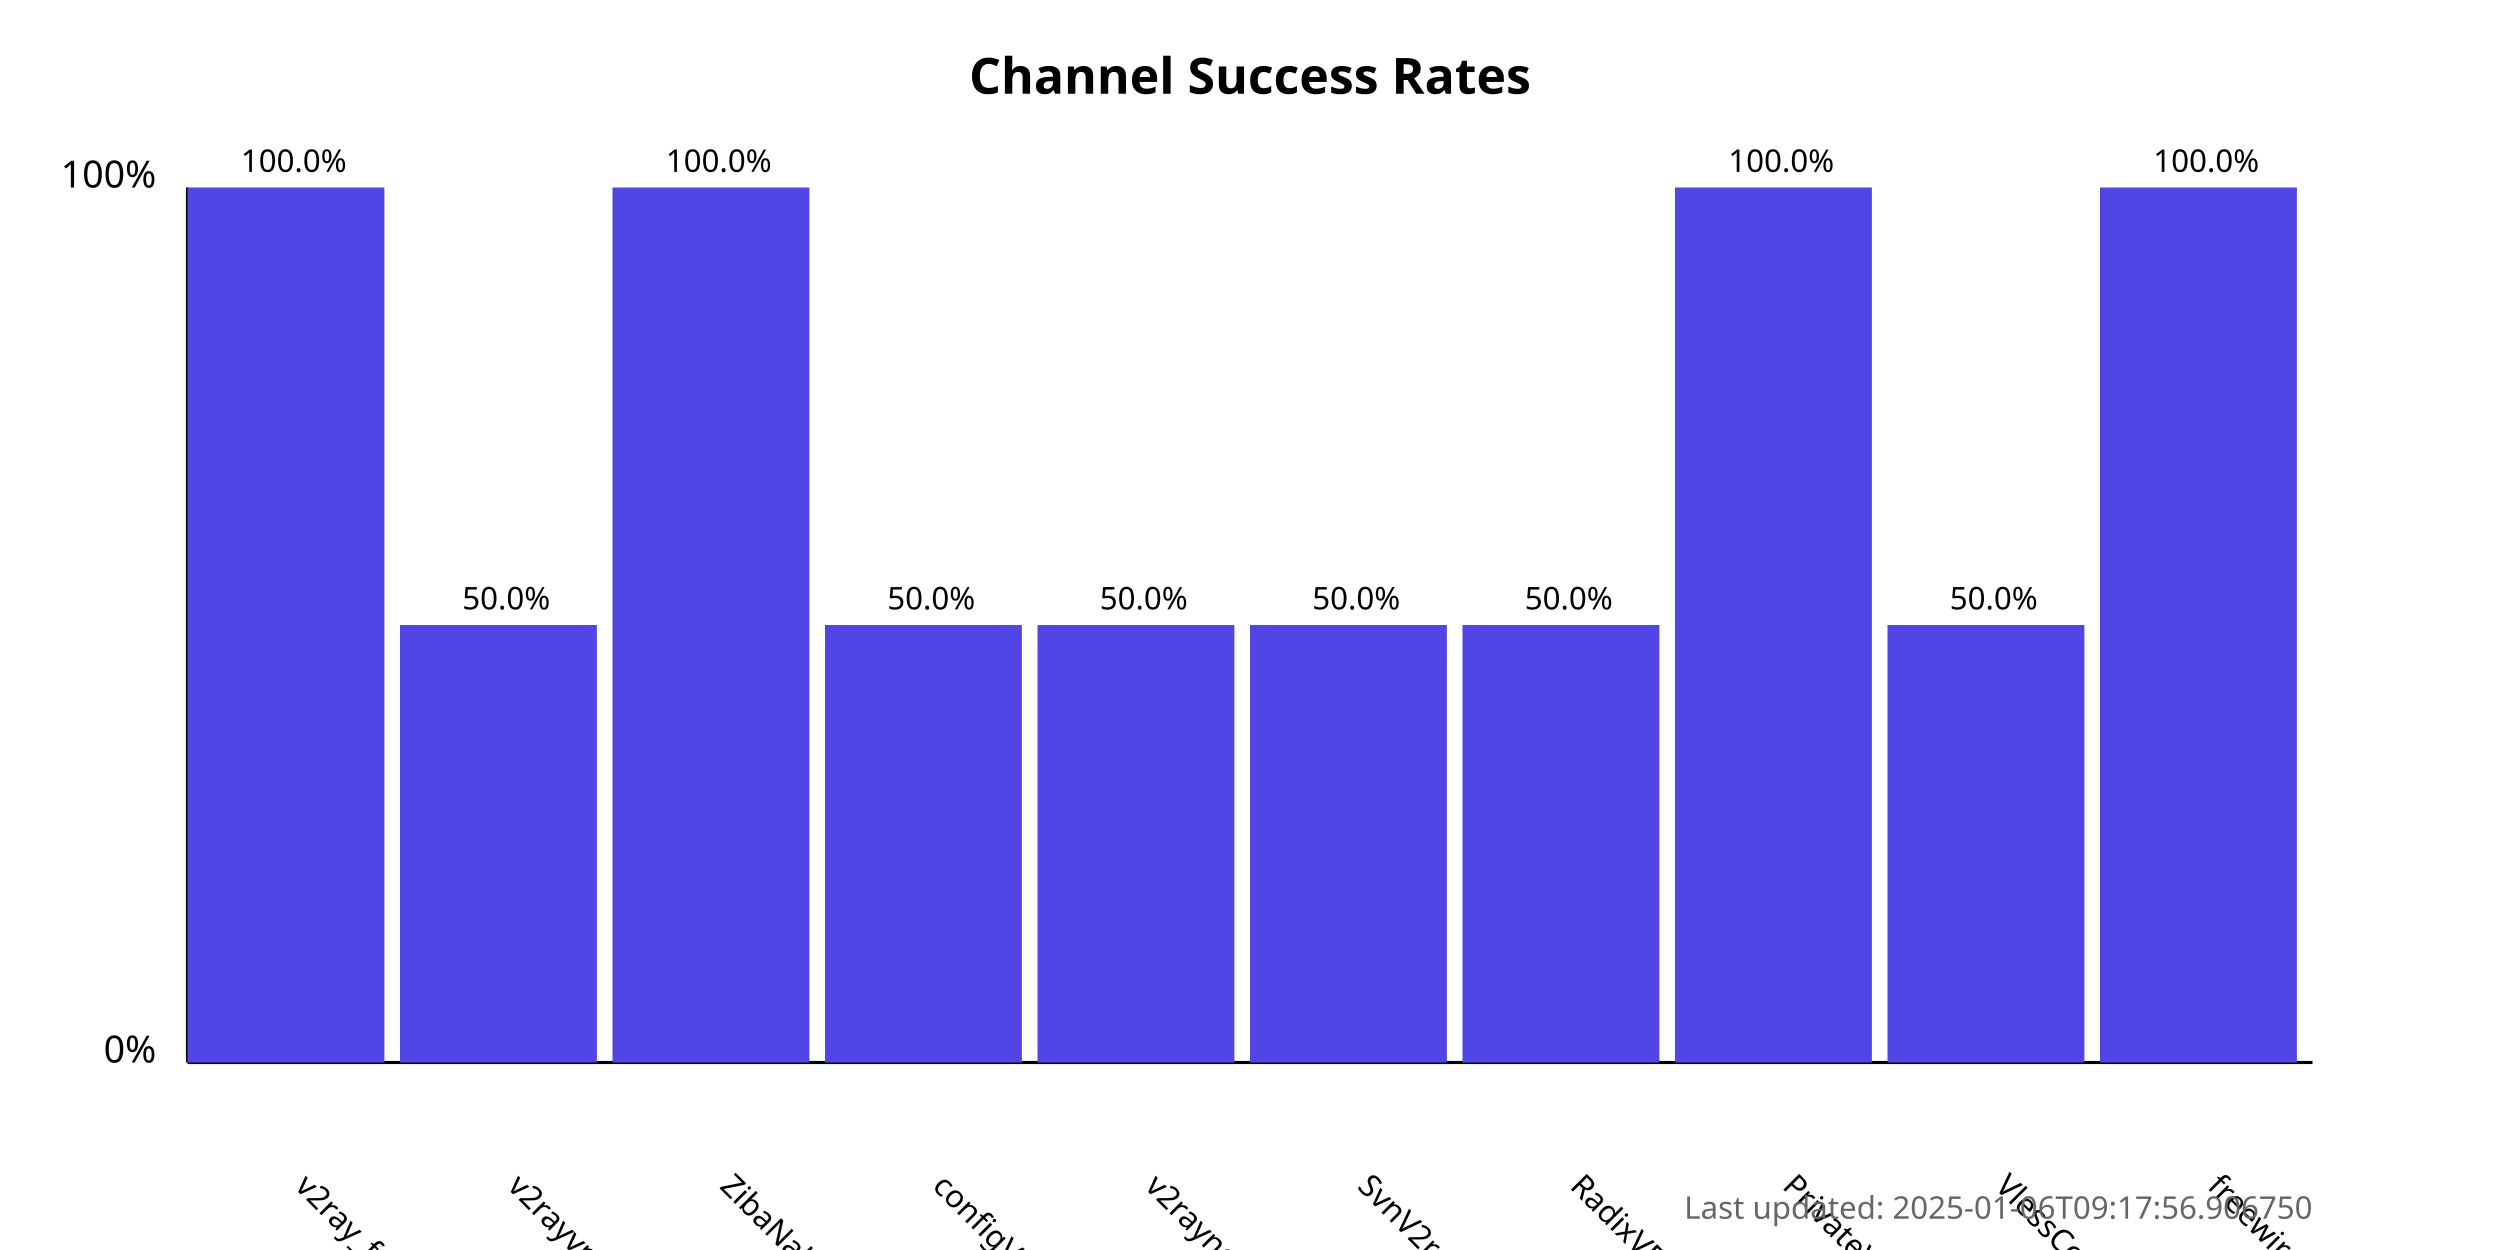
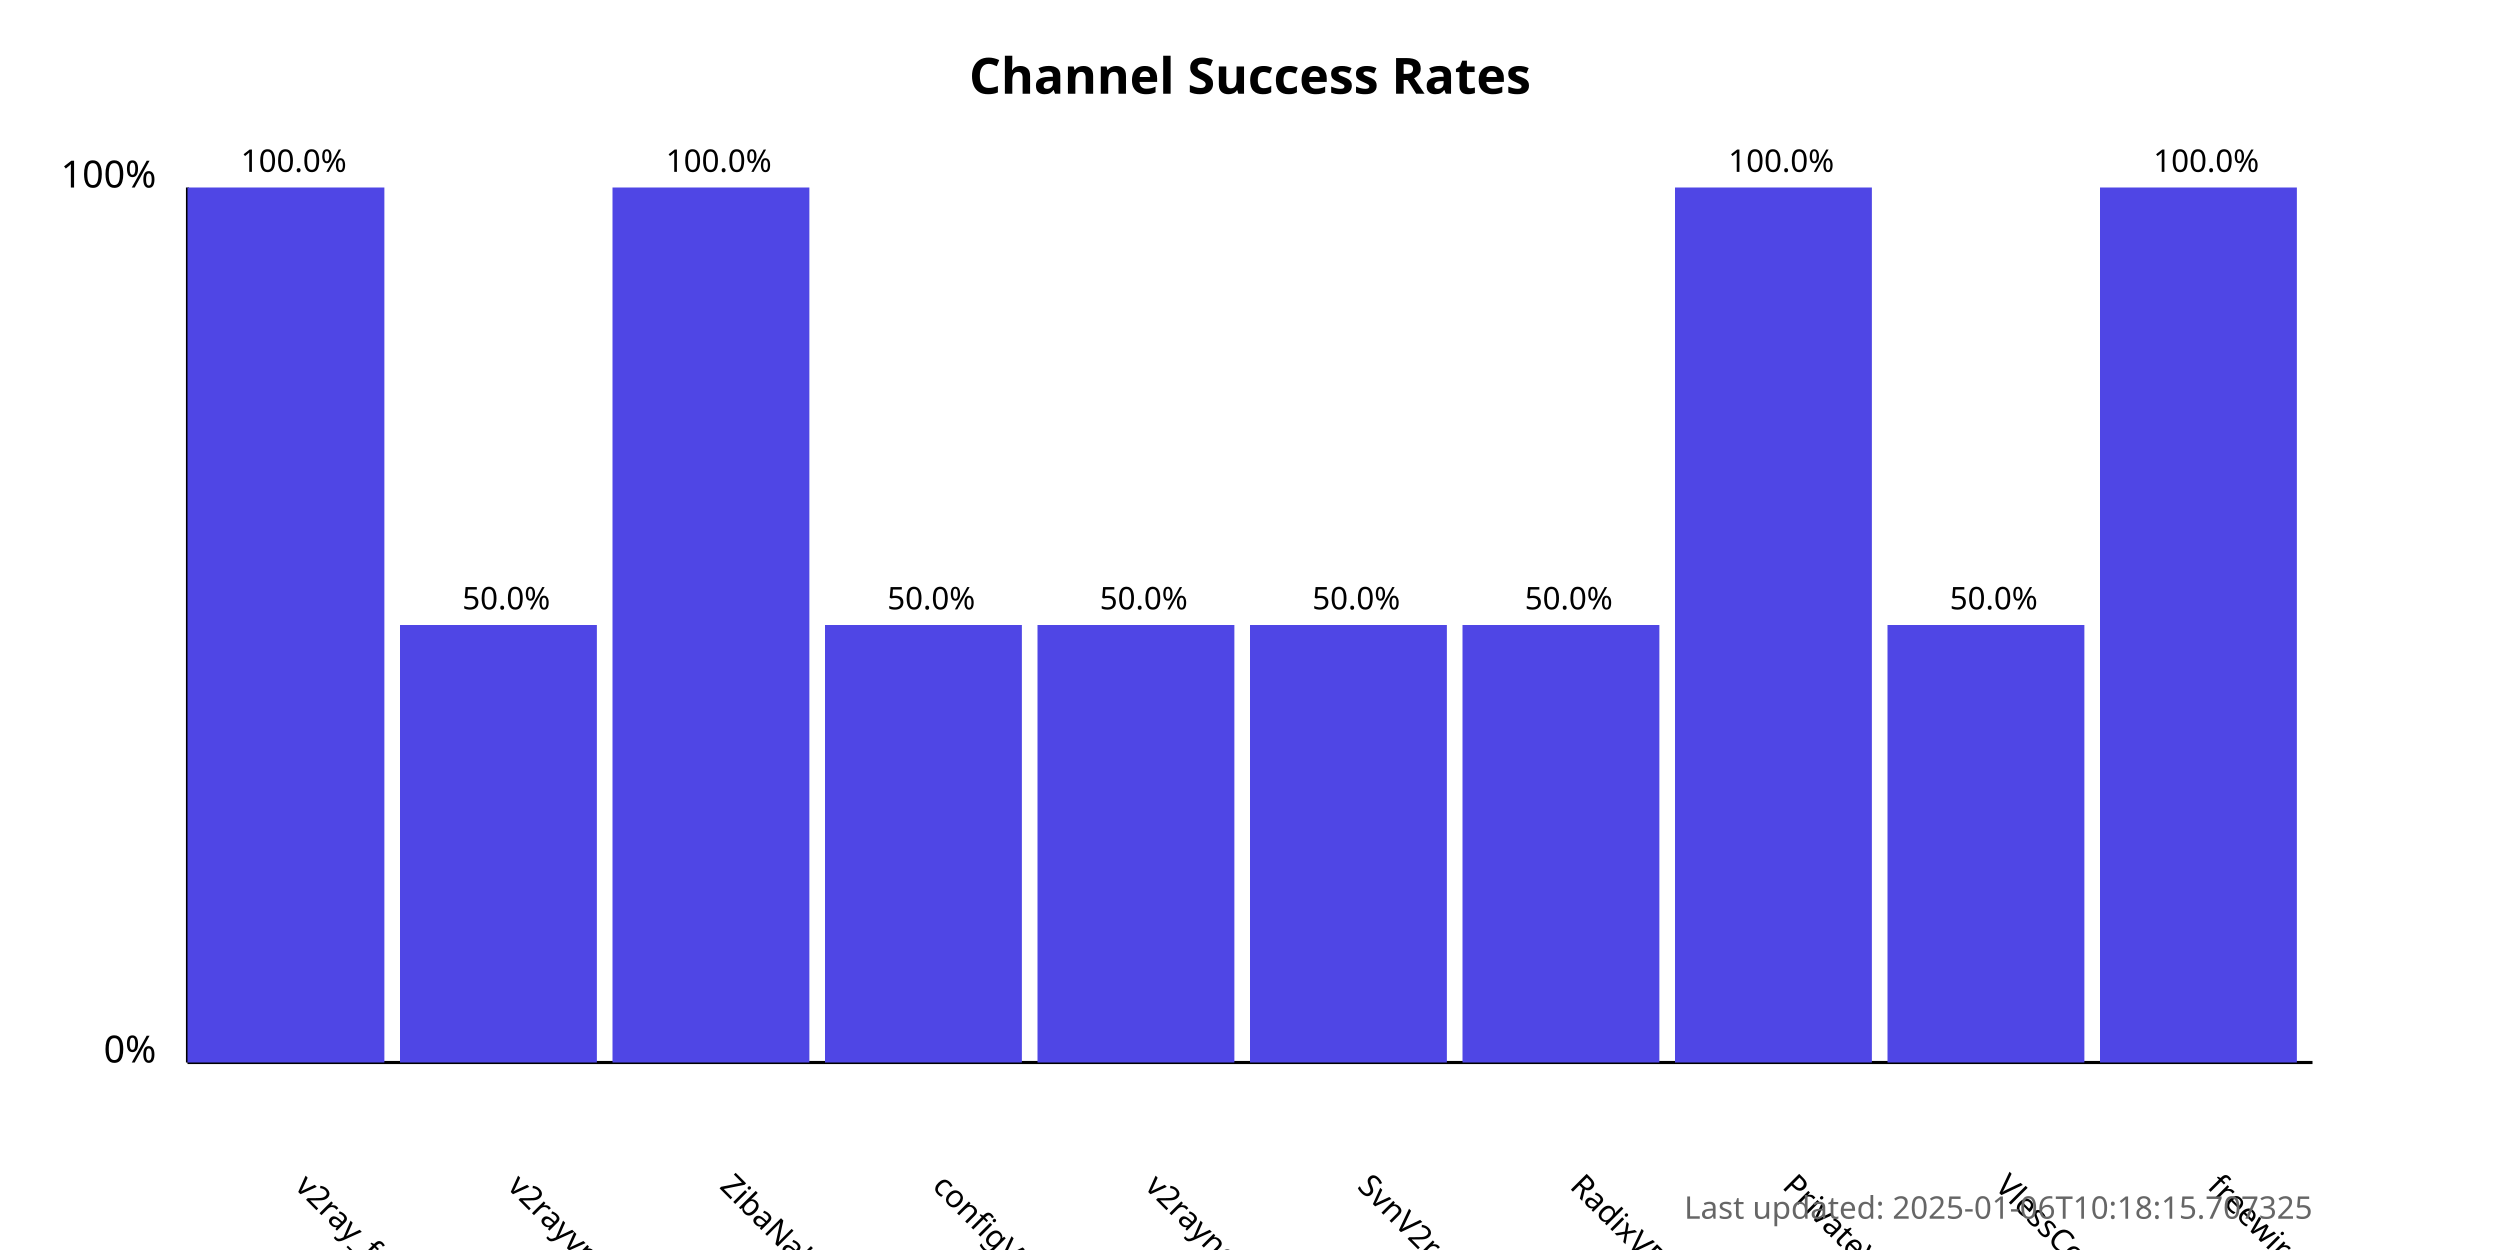
<svg xmlns="http://www.w3.org/2000/svg" width="800" height="400">
  <style>
            .chart-title { font: bold 16px sans-serif; }
            .axis-label { font: 12px sans-serif; }
            .tick-label { font: 10px sans-serif; }
            .bar { fill: #4f46e5; }
            .bar:hover { fill: #6366f1; }
            .timestamp { font: 10px sans-serif; fill: #666; }
        </style>
  <text x="400.0" y="30" text-anchor="middle" class="chart-title">
            Channel Success Rates
        </text>
  <line x1="60" y1="340" x2="60" y2="60" stroke="black" stroke-width="1" />
  <line x1="60" y1="340" x2="740" y2="340" stroke="black" stroke-width="1" />
  <text x="50" y="340" text-anchor="end" class="axis-label">0%</text>
  <text x="50" y="60" text-anchor="end" class="axis-label">100%</text>
  <g>
    <rect x="60" y="60.0" width="63.0" height="280.0" class="bar" />
    <text x="94.0" y="380" transform="rotate(45, 94.0, 380)" text-anchor="start" class="tick-label">
                v2ray_free_conf
            </text>
    <text x="94.0" y="55.0" text-anchor="middle" class="tick-label">
                100.0%
            </text>
  </g>
  <g>
    <rect x="128.0" y="200.0" width="63.0" height="140.0" class="bar" />
    <text x="162.0" y="380" transform="rotate(45, 162.0, 380)" text-anchor="start" class="tick-label">
                v2rayvpno
            </text>
    <text x="162.0" y="195.0" text-anchor="middle" class="tick-label">
                50.0%
            </text>
  </g>
  <g>
    <rect x="196.0" y="60.0" width="63.0" height="280.0" class="bar" />
    <text x="230.0" y="380" transform="rotate(45, 230.0, 380)" text-anchor="start" class="tick-label">
                ZibaNabz
            </text>
    <text x="230.0" y="55.0" text-anchor="middle" class="tick-label">
                100.0%
            </text>
  </g>
  <g>
    <rect x="264.0" y="200.0" width="63.0" height="140.0" class="bar" />
    <text x="298.0" y="380" transform="rotate(45, 298.0, 380)" text-anchor="start" class="tick-label">
                configV2rayForFree
            </text>
    <text x="298.0" y="195.0" text-anchor="middle" class="tick-label">
                50.0%
            </text>
  </g>
  <g>
    <rect x="332.0" y="200.0" width="63.0" height="140.0" class="bar" />
    <text x="366.0" y="380" transform="rotate(45, 366.0, 380)" text-anchor="start" class="tick-label">
                v2rayngvpn
            </text>
    <text x="366.0" y="195.0" text-anchor="middle" class="tick-label">
                50.0%
            </text>
  </g>
  <g>
    <rect x="400.0" y="200.0" width="63.0" height="140.0" class="bar" />
    <text x="434.0" y="380" transform="rotate(45, 434.0, 380)" text-anchor="start" class="tick-label">
                SvnV2ray
            </text>
    <text x="434.0" y="195.0" text-anchor="middle" class="tick-label">
                50.0%
            </text>
  </g>
  <g>
    <rect x="468.0" y="200.0" width="63.0" height="140.0" class="bar" />
    <text x="502.0" y="380" transform="rotate(45, 502.0, 380)" text-anchor="start" class="tick-label">
                RadixVPN
            </text>
    <text x="502.0" y="195.0" text-anchor="middle" class="tick-label">
                50.0%
            </text>
  </g>
  <g>
    <rect x="536.0" y="60.0" width="63.0" height="280.0" class="bar" />
    <text x="570.0" y="380" transform="rotate(45, 570.0, 380)" text-anchor="start" class="tick-label">
                PrivateVPNs
            </text>
    <text x="570.0" y="55.0" text-anchor="middle" class="tick-label">
                100.0%
            </text>
  </g>
  <g>
    <rect x="604.0" y="200.0" width="63.0" height="140.0" class="bar" />
    <text x="638.0" y="380" transform="rotate(45, 638.0, 380)" text-anchor="start" class="tick-label">
                VlessConfig
            </text>
    <text x="638.0" y="195.0" text-anchor="middle" class="tick-label">
                50.0%
            </text>
  </g>
  <g>
    <rect x="672.0" y="60.0" width="63.0" height="280.0" class="bar" />
    <text x="706.0" y="380" transform="rotate(45, 706.0, 380)" text-anchor="start" class="tick-label">
                freewireguard
            </text>
    <text x="706.0" y="55.0" text-anchor="middle" class="tick-label">
                100.0%
            </text>
  </g>
  <text x="740" y="390" text-anchor="end" class="timestamp">
-             Last updated: 2025-01-06T09:17:56.906750
+             Last updated: 2025-01-06T10:18:15.707325
        </text>
</svg>
